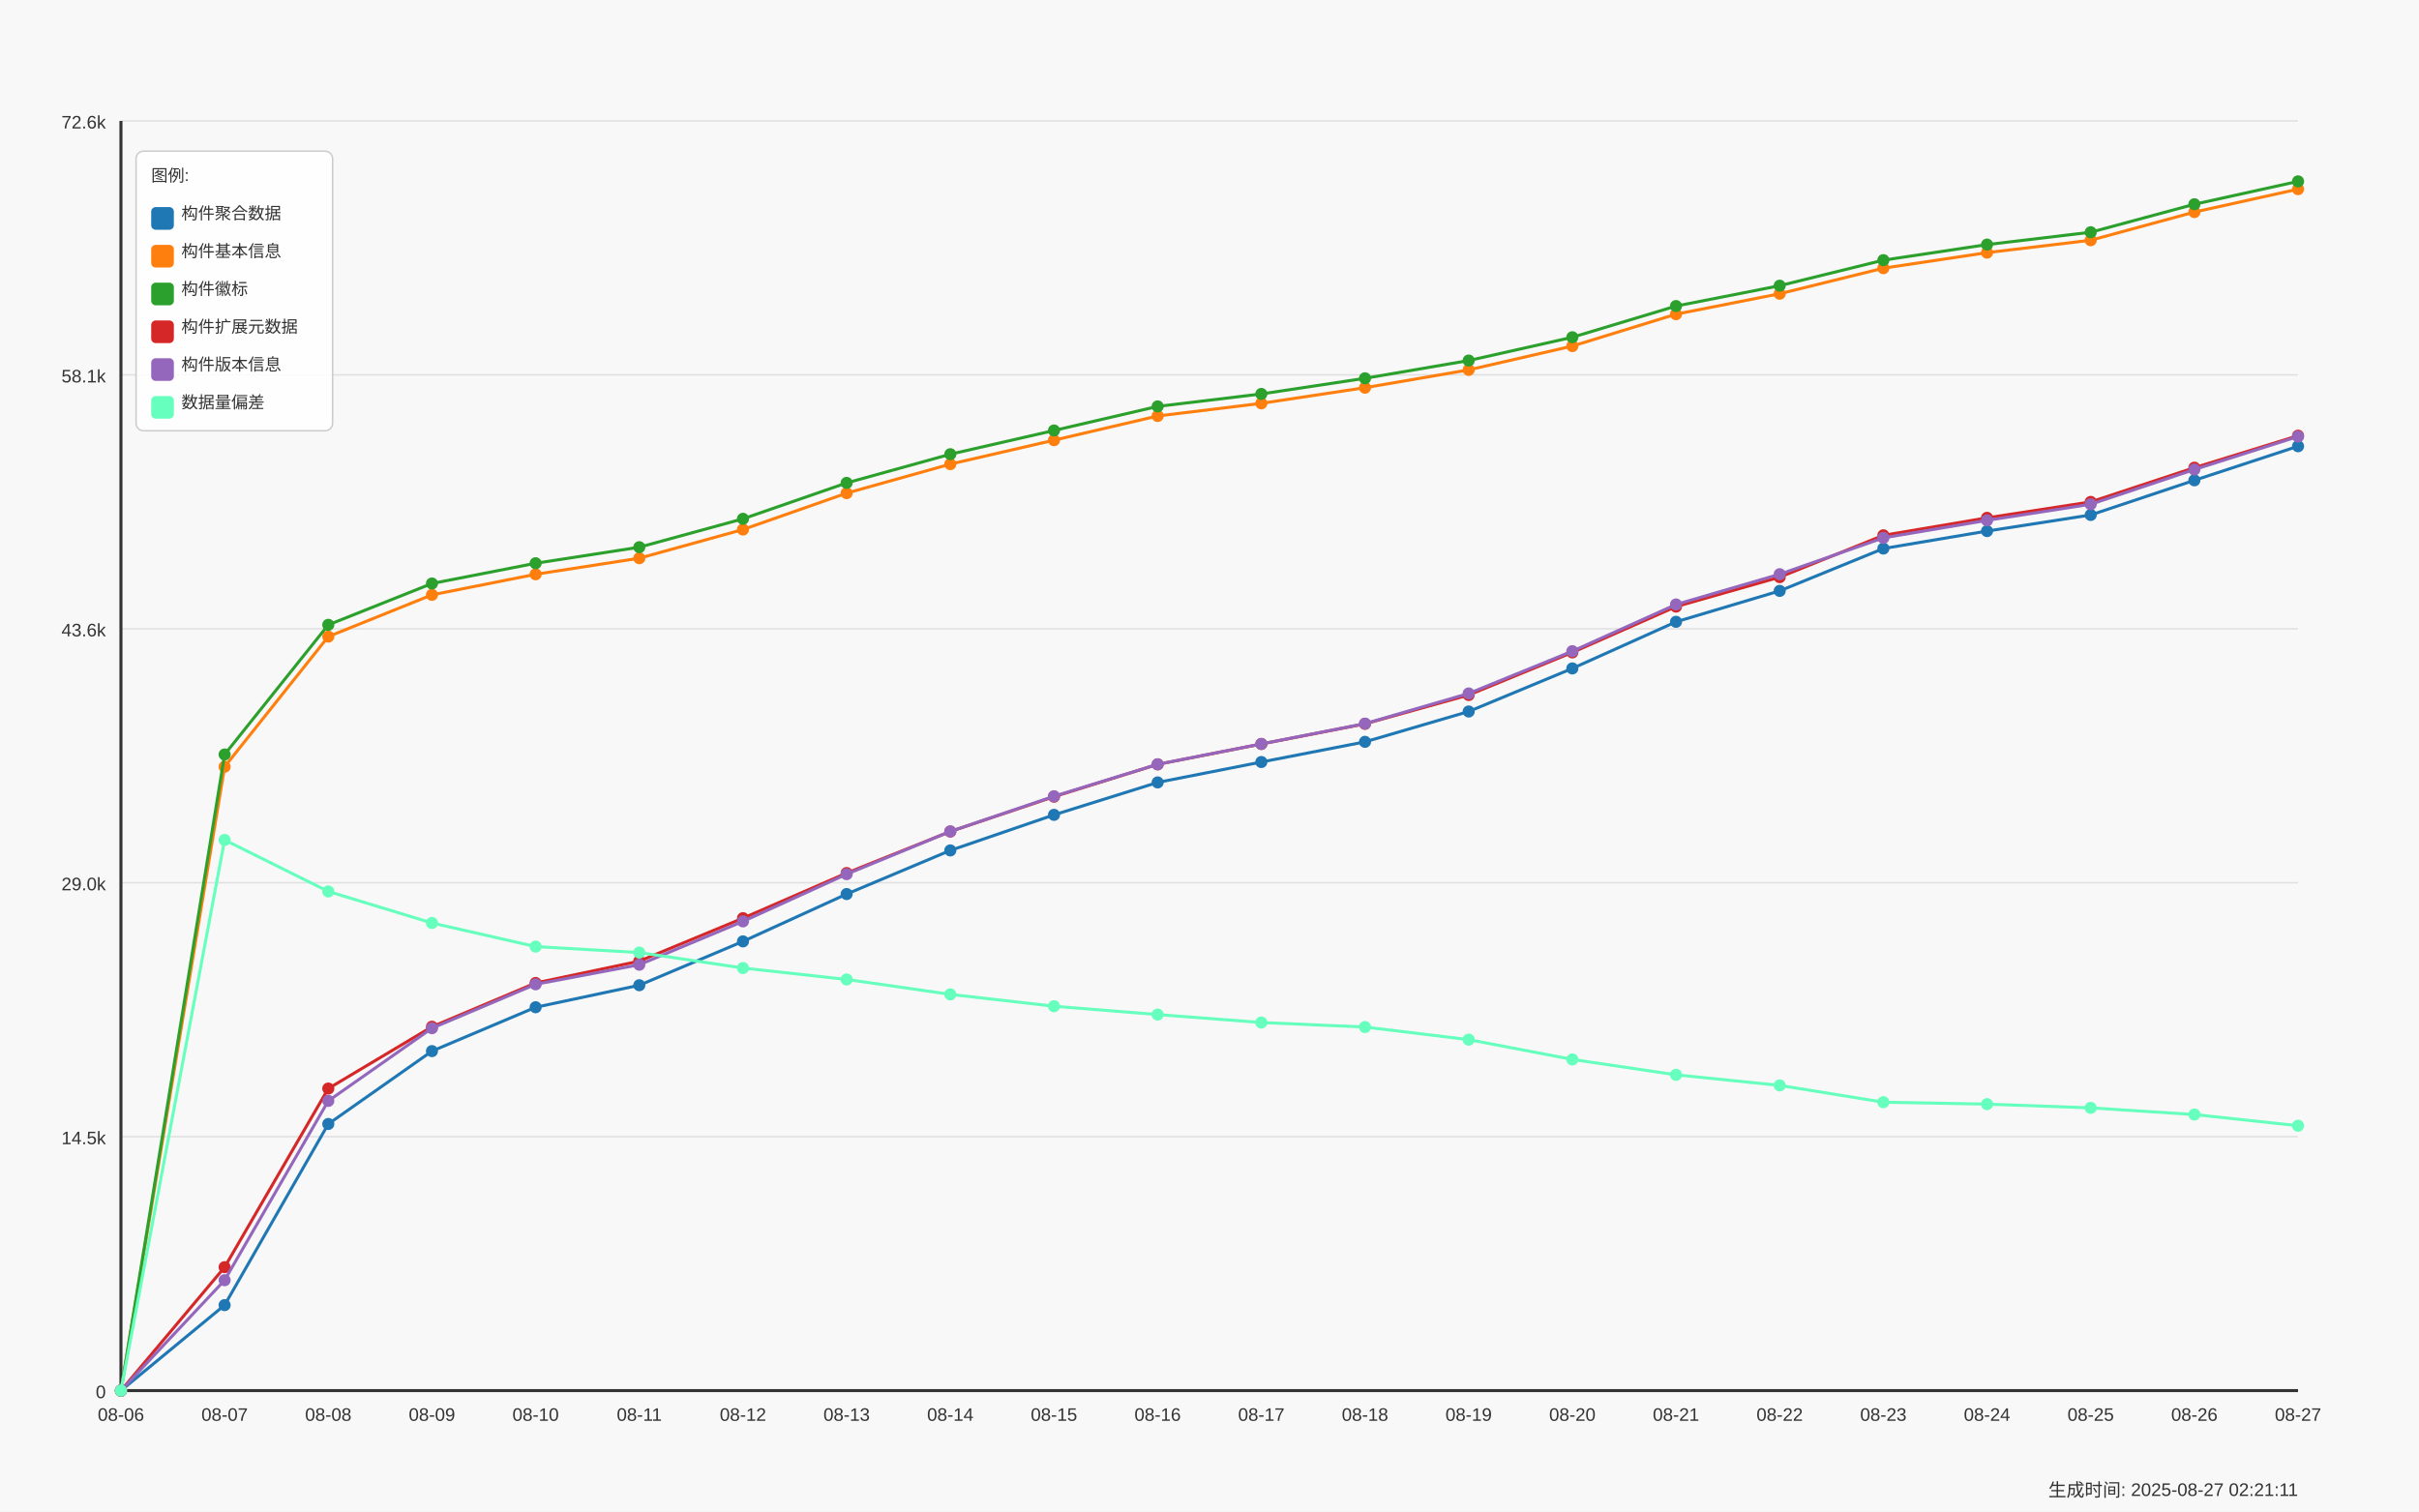
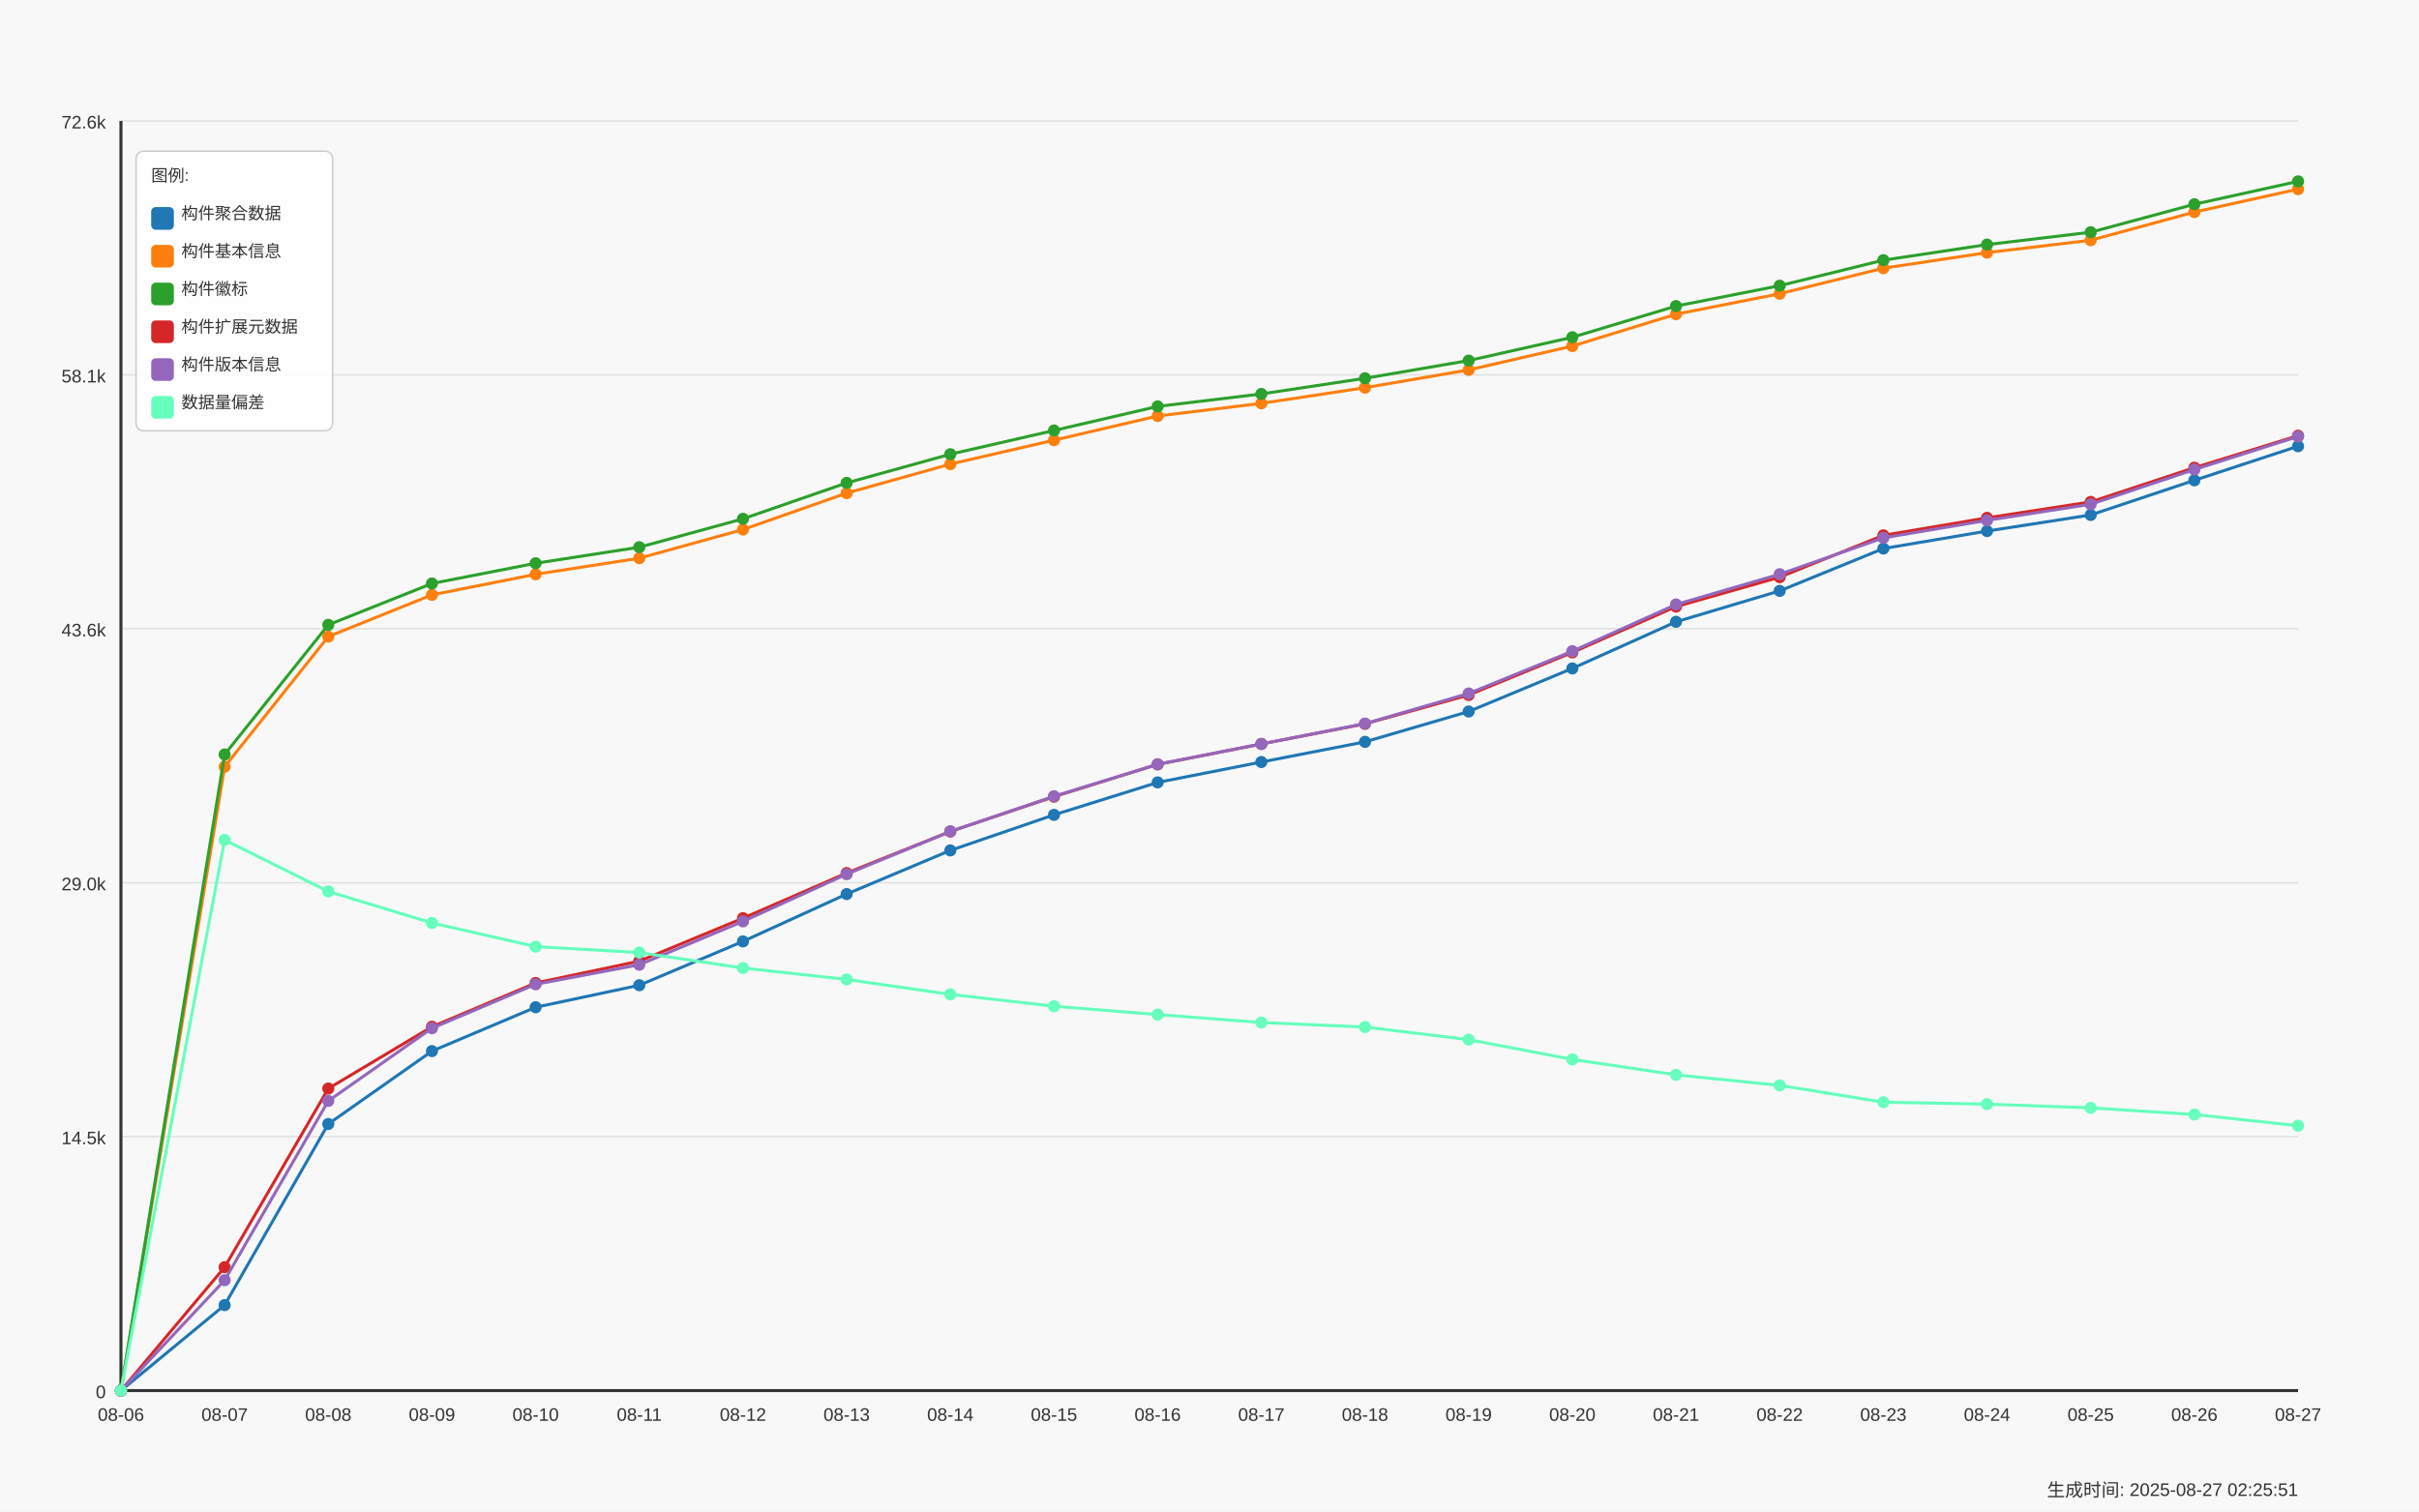
<svg xmlns="http://www.w3.org/2000/svg" width="1600" height="1000" viewBox="0 0 1600 1000">
  <style>
  text {
    font-family: Arial, sans-serif;
    font-size: 12px;
    fill: #333;
  }
  .axis-label { font-size: 14px; }
  .title { font-size: 18px; font-weight: bold; }
  .legend-item { font-size: 11px; }
  .legend-box { fill: white; fill-opacity: 0.85; stroke: #cccccc; stroke-width: 1; rx: 5; }
</style>
  <text x="800.0" y="30" text-anchor="middle" class="title">Daily Data Growth Trend</text>
  <text x="800.0" y="980" text-anchor="middle" class="axis-label">Date</text>
  <g transform="rotate(-90)">
    <text x="-500.0" y="20" text-anchor="middle" class="axis-label">Count</text>
  </g>
  <rect x="0" y="0" width="1600" height="1000" fill="#f8f8f8" />
  <line x1="80" y1="920.0" x2="1520" y2="920.0" stroke="#e0e0e0" stroke-width="1" />
  <text x="70" y="925.0" text-anchor="end">0</text>
  <line x1="80" y1="752.0" x2="1520" y2="752.0" stroke="#e0e0e0" stroke-width="1" />
  <text x="70" y="757.0" text-anchor="end">14.5k</text>
  <line x1="80" y1="584.0" x2="1520" y2="584.0" stroke="#e0e0e0" stroke-width="1" />
  <text x="70" y="589.0" text-anchor="end">29.0k</text>
  <line x1="80" y1="416.0" x2="1520" y2="416.0" stroke="#e0e0e0" stroke-width="1" />
  <text x="70" y="421.0" text-anchor="end">43.6k</text>
  <line x1="80" y1="248.0" x2="1520" y2="248.0" stroke="#e0e0e0" stroke-width="1" />
  <text x="70" y="253.0" text-anchor="end">58.1k</text>
  <line x1="80" y1="80.0" x2="1520" y2="80.0" stroke="#e0e0e0" stroke-width="1" />
  <text x="70" y="85.0" text-anchor="end">72.6k</text>
  <line x1="80" y1="80" x2="80" y2="920" stroke="#333333" stroke-width="2" />
  <line x1="80" y1="920" x2="1520" y2="920" stroke="#333333" stroke-width="2" />
  <circle cx="80.0" cy="920.0" r="4" fill="#1f77b4" />
  <circle cx="148.571" cy="863.451" r="4" fill="#1f77b4" />
  <circle cx="217.143" cy="743.609" r="4" fill="#1f77b4" />
  <circle cx="285.714" cy="695.402" r="4" fill="#1f77b4" />
  <circle cx="354.286" cy="666.387" r="4" fill="#1f77b4" />
  <circle cx="422.857" cy="651.822" r="4" fill="#1f77b4" />
  <circle cx="491.429" cy="622.807" r="4" fill="#1f77b4" />
  <circle cx="560.0" cy="591.49" r="4" fill="#1f77b4" />
  <circle cx="628.571" cy="562.626" r="4" fill="#1f77b4" />
  <circle cx="697.143" cy="539.094" r="4" fill="#1f77b4" />
  <circle cx="765.714" cy="517.634" r="4" fill="#1f77b4" />
  <circle cx="834.286" cy="504.145" r="4" fill="#1f77b4" />
  <circle cx="902.857" cy="490.794" r="4" fill="#1f77b4" />
  <circle cx="971.429" cy="470.722" r="4" fill="#1f77b4" />
  <circle cx="1040.0" cy="442.217" r="4" fill="#1f77b4" />
  <circle cx="1108.571" cy="411.386" r="4" fill="#1f77b4" />
  <circle cx="1177.143" cy="390.92" r="4" fill="#1f77b4" />
  <circle cx="1245.714" cy="362.912" r="4" fill="#1f77b4" />
  <circle cx="1314.286" cy="351.343" r="4" fill="#1f77b4" />
  <circle cx="1382.857" cy="340.688" r="4" fill="#1f77b4" />
  <circle cx="1451.429" cy="317.77" r="4" fill="#1f77b4" />
  <circle cx="1520.0" cy="295.234" r="4" fill="#1f77b4" />
  <path d="M 80.0 920.0 L 148.571 863.451 L 217.143 743.609 L 285.714 695.402 L 354.286 666.387 L 422.857 651.822 L 491.429 622.807 L 560.0 591.49 L 628.571 562.626 L 697.143 539.094 L 765.714 517.634 L 834.286 504.145 L 902.857 490.794 L 971.429 470.722 L 1040.0 442.217 L 1108.571 411.386 L 1177.143 390.92 L 1245.714 362.912 L 1314.286 351.343 L 1382.857 340.688 L 1451.429 317.77 L 1520.0 295.234" fill="none" stroke="#1f77b4" stroke-width="2" />
  <circle cx="80.0" cy="920.0" r="4" fill="#ff7f0e" />
  <circle cx="148.571" cy="507.268" r="4" fill="#ff7f0e" />
  <circle cx="217.143" cy="421.161" r="4" fill="#ff7f0e" />
  <circle cx="285.714" cy="393.546" r="4" fill="#ff7f0e" />
  <circle cx="354.286" cy="379.941" r="4" fill="#ff7f0e" />
  <circle cx="422.857" cy="369.298" r="4" fill="#ff7f0e" />
  <circle cx="491.429" cy="350.325" r="4" fill="#ff7f0e" />
  <circle cx="560.0" cy="326.25" r="4" fill="#ff7f0e" />
  <circle cx="628.571" cy="307.046" r="4" fill="#ff7f0e" />
  <circle cx="697.143" cy="291.22" r="4" fill="#ff7f0e" />
  <circle cx="765.714" cy="275.208" r="4" fill="#ff7f0e" />
  <circle cx="834.286" cy="266.844" r="4" fill="#ff7f0e" />
  <circle cx="902.857" cy="256.49" r="4" fill="#ff7f0e" />
  <circle cx="971.429" cy="244.713" r="4" fill="#ff7f0e" />
  <circle cx="1040.0" cy="228.956" r="4" fill="#ff7f0e" />
  <circle cx="1108.571" cy="207.866" r="4" fill="#ff7f0e" />
  <circle cx="1177.143" cy="194.33" r="4" fill="#ff7f0e" />
  <circle cx="1245.714" cy="177.428" r="4" fill="#ff7f0e" />
  <circle cx="1314.286" cy="167.143" r="4" fill="#ff7f0e" />
  <circle cx="1382.857" cy="158.941" r="4" fill="#ff7f0e" />
  <circle cx="1451.429" cy="140.303" r="4" fill="#ff7f0e" />
  <circle cx="1520.0" cy="125.137" r="4" fill="#ff7f0e" />
  <path d="M 80.0 920.0 L 148.571 507.268 L 217.143 421.161 L 285.714 393.546 L 354.286 379.941 L 422.857 369.298 L 491.429 350.325 L 560.0 326.25 L 628.571 307.046 L 697.143 291.22 L 765.714 275.208 L 834.286 266.844 L 902.857 256.49 L 971.429 244.713 L 1040.0 228.956 L 1108.571 207.866 L 1177.143 194.33 L 1245.714 177.428 L 1314.286 167.143 L 1382.857 158.941 L 1451.429 140.303 L 1520.0 125.137" fill="none" stroke="#ff7f0e" stroke-width="2" />
  <circle cx="80.0" cy="920.0" r="4" fill="#2ca02c" />
  <circle cx="148.571" cy="499.159" r="4" fill="#2ca02c" />
  <circle cx="217.143" cy="413.387" r="4" fill="#2ca02c" />
  <circle cx="285.714" cy="386.038" r="4" fill="#2ca02c" />
  <circle cx="354.286" cy="372.641" r="4" fill="#2ca02c" />
  <circle cx="422.857" cy="362.021" r="4" fill="#2ca02c" />
  <circle cx="491.429" cy="343.245" r="4" fill="#2ca02c" />
  <circle cx="560.0" cy="319.482" r="4" fill="#2ca02c" />
  <circle cx="628.571" cy="300.498" r="4" fill="#2ca02c" />
  <circle cx="697.143" cy="284.799" r="4" fill="#2ca02c" />
  <circle cx="765.714" cy="268.868" r="4" fill="#2ca02c" />
  <circle cx="834.286" cy="260.631" r="4" fill="#2ca02c" />
  <circle cx="902.857" cy="250.277" r="4" fill="#2ca02c" />
  <circle cx="971.429" cy="238.535" r="4" fill="#2ca02c" />
  <circle cx="1040.0" cy="223.125" r="4" fill="#2ca02c" />
  <circle cx="1108.571" cy="202.486" r="4" fill="#2ca02c" />
  <circle cx="1177.143" cy="189.008" r="4" fill="#2ca02c" />
  <circle cx="1245.714" cy="172.118" r="4" fill="#2ca02c" />
  <circle cx="1314.286" cy="161.822" r="4" fill="#2ca02c" />
  <circle cx="1382.857" cy="153.642" r="4" fill="#2ca02c" />
  <circle cx="1451.429" cy="135.132" r="4" fill="#2ca02c" />
  <circle cx="1520.0" cy="120.0" r="4" fill="#2ca02c" />
  <path d="M 80.0 920.0 L 148.571 499.159 L 217.143 413.387 L 285.714 386.038 L 354.286 372.641 L 422.857 362.021 L 491.429 343.245 L 560.0 319.482 L 628.571 300.498 L 697.143 284.799 L 765.714 268.868 L 834.286 260.631 L 902.857 250.277 L 971.429 238.535 L 1040.0 223.125 L 1108.571 202.486 L 1177.143 189.008 L 1245.714 172.118 L 1314.286 161.822 L 1382.857 153.642 L 1451.429 135.132 L 1520.0 120.0" fill="none" stroke="#2ca02c" stroke-width="2" />
  <circle cx="80.0" cy="920.0" r="4" fill="#d62728" />
  <circle cx="148.571" cy="838.347" r="4" fill="#d62728" />
  <circle cx="217.143" cy="720.171" r="4" fill="#d62728" />
  <circle cx="285.714" cy="679.275" r="4" fill="#d62728" />
  <circle cx="354.286" cy="650.318" r="4" fill="#d62728" />
  <circle cx="422.857" cy="635.88" r="4" fill="#d62728" />
  <circle cx="491.429" cy="607.455" r="4" fill="#d62728" />
  <circle cx="560.0" cy="577.596" r="4" fill="#d62728" />
  <circle cx="628.571" cy="550.108" r="4" fill="#d62728" />
  <circle cx="697.143" cy="527.074" r="4" fill="#d62728" />
  <circle cx="765.714" cy="505.684" r="4" fill="#d62728" />
  <circle cx="834.286" cy="492.217" r="4" fill="#d62728" />
  <circle cx="902.857" cy="478.878" r="4" fill="#d62728" />
  <circle cx="971.429" cy="459.801" r="4" fill="#d62728" />
  <circle cx="1040.0" cy="431.631" r="4" fill="#d62728" />
  <circle cx="1108.571" cy="401.321" r="4" fill="#d62728" />
  <circle cx="1177.143" cy="381.827" r="4" fill="#d62728" />
  <circle cx="1245.714" cy="354.166" r="4" fill="#d62728" />
  <circle cx="1314.286" cy="342.597" r="4" fill="#d62728" />
  <circle cx="1382.857" cy="332.058" r="4" fill="#d62728" />
  <circle cx="1451.429" cy="309.417" r="4" fill="#d62728" />
  <circle cx="1520.0" cy="288.246" r="4" fill="#d62728" />
  <path d="M 80.0 920.0 L 148.571 838.347 L 217.143 720.171 L 285.714 679.275 L 354.286 650.318 L 422.857 635.88 L 491.429 607.455 L 560.0 577.596 L 628.571 550.108 L 697.143 527.074 L 765.714 505.684 L 834.286 492.217 L 902.857 478.878 L 971.429 459.801 L 1040.0 431.631 L 1108.571 401.321 L 1177.143 381.827 L 1245.714 354.166 L 1314.286 342.597 L 1382.857 332.058 L 1451.429 309.417 L 1520.0 288.246" fill="none" stroke="#d62728" stroke-width="2" />
  <circle cx="80.0" cy="920.0" r="4" fill="#9467bd" />
  <circle cx="148.571" cy="846.966" r="4" fill="#9467bd" />
  <circle cx="217.143" cy="728.338" r="4" fill="#9467bd" />
  <circle cx="285.714" cy="680.246" r="4" fill="#9467bd" />
  <circle cx="354.286" cy="651.197" r="4" fill="#9467bd" />
  <circle cx="422.857" cy="638.24" r="4" fill="#9467bd" />
  <circle cx="491.429" cy="609.572" r="4" fill="#9467bd" />
  <circle cx="560.0" cy="578.336" r="4" fill="#9467bd" />
  <circle cx="628.571" cy="550.073" r="4" fill="#9467bd" />
  <circle cx="697.143" cy="526.785" r="4" fill="#9467bd" />
  <circle cx="765.714" cy="505.637" r="4" fill="#9467bd" />
  <circle cx="834.286" cy="492.159" r="4" fill="#9467bd" />
  <circle cx="902.857" cy="478.728" r="4" fill="#9467bd" />
  <circle cx="971.429" cy="458.772" r="4" fill="#9467bd" />
  <circle cx="1040.0" cy="430.81" r="4" fill="#9467bd" />
  <circle cx="1108.571" cy="399.909" r="4" fill="#9467bd" />
  <circle cx="1177.143" cy="379.883" r="4" fill="#9467bd" />
  <circle cx="1245.714" cy="355.843" r="4" fill="#9467bd" />
  <circle cx="1314.286" cy="344.263" r="4" fill="#9467bd" />
  <circle cx="1382.857" cy="333.608" r="4" fill="#9467bd" />
  <circle cx="1451.429" cy="310.632" r="4" fill="#9467bd" />
  <circle cx="1520.0" cy="288.802" r="4" fill="#9467bd" />
  <path d="M 80.0 920.0 L 148.571 846.966 L 217.143 728.338 L 285.714 680.246 L 354.286 651.197 L 422.857 638.24 L 491.429 609.572 L 560.0 578.336 L 628.571 550.073 L 697.143 526.785 L 765.714 505.637 L 834.286 492.159 L 902.857 478.728 L 971.429 458.772 L 1040.0 430.81 L 1108.571 399.909 L 1177.143 379.883 L 1245.714 355.843 L 1314.286 344.263 L 1382.857 333.608 L 1451.429 310.632 L 1520.0 288.802" fill="none" stroke="#9467bd" stroke-width="2" />
  <circle cx="80.0" cy="920.0" r="4" fill="#66ffbd" />
  <circle cx="148.571" cy="555.707" r="4" fill="#66ffbd" />
  <circle cx="217.143" cy="589.778" r="4" fill="#66ffbd" />
  <circle cx="285.714" cy="610.636" r="4" fill="#66ffbd" />
  <circle cx="354.286" cy="626.254" r="4" fill="#66ffbd" />
  <circle cx="422.857" cy="630.199" r="4" fill="#66ffbd" />
  <circle cx="491.429" cy="640.438" r="4" fill="#66ffbd" />
  <circle cx="560.0" cy="647.992" r="4" fill="#66ffbd" />
  <circle cx="628.571" cy="657.872" r="4" fill="#66ffbd" />
  <circle cx="697.143" cy="665.704" r="4" fill="#66ffbd" />
  <circle cx="765.714" cy="671.234" r="4" fill="#66ffbd" />
  <circle cx="834.286" cy="676.487" r="4" fill="#66ffbd" />
  <circle cx="902.857" cy="679.483" r="4" fill="#66ffbd" />
  <circle cx="971.429" cy="687.812" r="4" fill="#66ffbd" />
  <circle cx="1040.0" cy="700.908" r="4" fill="#66ffbd" />
  <circle cx="1108.571" cy="711.101" r="4" fill="#66ffbd" />
  <circle cx="1177.143" cy="718.088" r="4" fill="#66ffbd" />
  <circle cx="1245.714" cy="729.206" r="4" fill="#66ffbd" />
  <circle cx="1314.286" cy="730.479" r="4" fill="#66ffbd" />
  <circle cx="1382.857" cy="732.954" r="4" fill="#66ffbd" />
  <circle cx="1451.429" cy="737.362" r="4" fill="#66ffbd" />
  <circle cx="1520.0" cy="744.766" r="4" fill="#66ffbd" />
  <path d="M 80.0 920.0 L 148.571 555.707 L 217.143 589.778 L 285.714 610.636 L 354.286 626.254 L 422.857 630.199 L 491.429 640.438 L 560.0 647.992 L 628.571 657.872 L 697.143 665.704 L 765.714 671.234 L 834.286 676.487 L 902.857 679.483 L 971.429 687.812 L 1040.0 700.908 L 1108.571 711.101 L 1177.143 718.088 L 1245.714 729.206 L 1314.286 730.479 L 1382.857 732.954 L 1451.429 737.362 L 1520.0 744.766" fill="none" stroke="#66ffbd" stroke-width="2" />
  <text x="80.0" y="940" text-anchor="middle">08-06</text>
  <text x="148.571" y="940" text-anchor="middle">08-07</text>
  <text x="217.143" y="940" text-anchor="middle">08-08</text>
  <text x="285.714" y="940" text-anchor="middle">08-09</text>
  <text x="354.286" y="940" text-anchor="middle">08-10</text>
  <text x="422.857" y="940" text-anchor="middle">08-11</text>
  <text x="491.429" y="940" text-anchor="middle">08-12</text>
  <text x="560.0" y="940" text-anchor="middle">08-13</text>
  <text x="628.571" y="940" text-anchor="middle">08-14</text>
  <text x="697.143" y="940" text-anchor="middle">08-15</text>
  <text x="765.714" y="940" text-anchor="middle">08-16</text>
  <text x="834.286" y="940" text-anchor="middle">08-17</text>
  <text x="902.857" y="940" text-anchor="middle">08-18</text>
  <text x="971.429" y="940" text-anchor="middle">08-19</text>
  <text x="1040.0" y="940" text-anchor="middle">08-20</text>
  <text x="1108.571" y="940" text-anchor="middle">08-21</text>
  <text x="1177.143" y="940" text-anchor="middle">08-22</text>
  <text x="1245.714" y="940" text-anchor="middle">08-23</text>
  <text x="1314.286" y="940" text-anchor="middle">08-24</text>
  <text x="1382.857" y="940" text-anchor="middle">08-25</text>
  <text x="1451.429" y="940" text-anchor="middle">08-26</text>
  <text x="1520.0" y="940" text-anchor="middle">08-27</text>
  <rect x="90" y="100" width="130" height="185" class="legend-box" />
  <text x="100" y="120" class="legend-item">图例:</text>
  <rect x="100" y="137" width="15" height="15" fill="#1f77b4" rx="3" />
  <text x="120" y="145" class="legend-item">构件聚合数据</text>
  <rect x="100" y="162" width="15" height="15" fill="#ff7f0e" rx="3" />
  <text x="120" y="170" class="legend-item">构件基本信息</text>
  <rect x="100" y="187" width="15" height="15" fill="#2ca02c" rx="3" />
  <text x="120" y="195" class="legend-item">构件徽标</text>
  <rect x="100" y="212" width="15" height="15" fill="#d62728" rx="3" />
  <text x="120" y="220" class="legend-item">构件扩展元数据</text>
  <rect x="100" y="237" width="15" height="15" fill="#9467bd" rx="3" />
  <text x="120" y="245" class="legend-item">构件版本信息</text>
  <rect x="100" y="262" width="15" height="15" fill="#66ffbd" rx="3" />
  <text x="120" y="270" class="legend-item">数据量偏差</text>
-   <text x="1520" y="990" text-anchor="end" font-size="10" fill="#666">生成时间: 2025-08-27 02:21:11</text>
+   <text x="1520" y="990" text-anchor="end" font-size="10" fill="#666">生成时间: 2025-08-27 02:25:51</text>
</svg>
